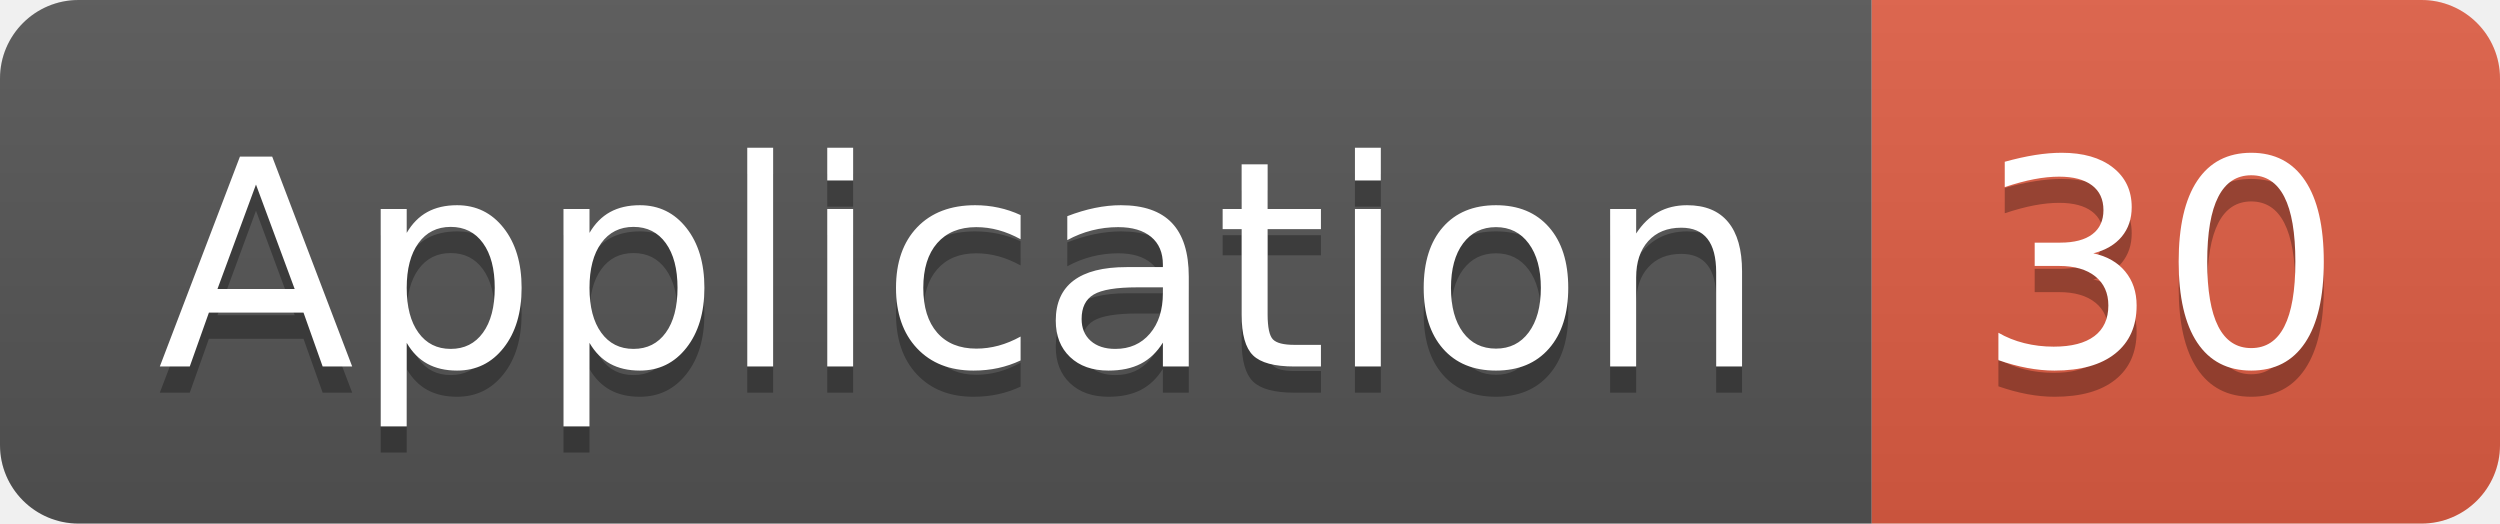
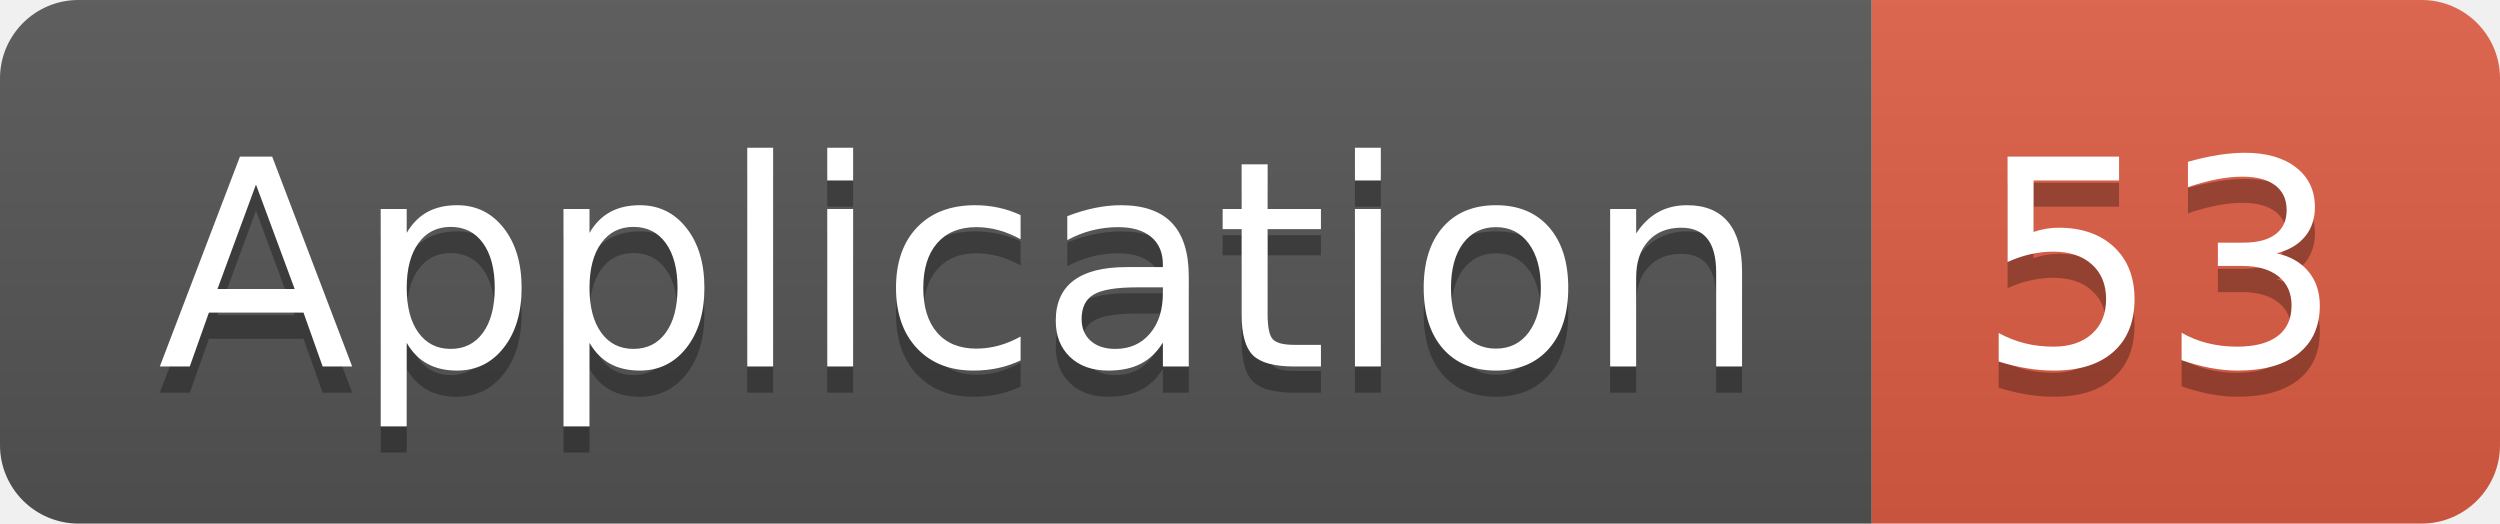
<svg xmlns="http://www.w3.org/2000/svg" width="95.5" height="20">
  <linearGradient id="smooth" x2="0" y2="100%">
    <stop offset="0" stop-color="#bbb" stop-opacity=".1" />
    <stop offset="1" stop-opacity=".1" />
  </linearGradient>
  <clipPath id="round">
    <rect width="95.5" height="20" rx="3" fill="#fff" />
  </clipPath>
  <g clip-path="url(#round)">
    <rect width="71.5" height="20" fill="#555" />
    <rect x="71.5" width="24.0" height="20" fill="#e05d44" />
    <rect width="95.5" height="20" fill="url(#smooth)" />
  </g>
  <g fill="#fff" text-anchor="middle" font-family="DejaVu Sans,Verdana,Geneva,sans-serif" font-size="110">
    <text x="367.5" y="150" fill="#010101" fill-opacity=".3" transform="scale(0.1)" textLength="615.0" lengthAdjust="spacing">Application</text>
    <text x="367.5" y="140" transform="scale(0.1)" textLength="615.0" lengthAdjust="spacing">Application</text>
-     <text x="825.0" y="150" fill="#010101" fill-opacity=".3" transform="scale(0.1)" textLength="140.0" lengthAdjust="spacing">30</text>
-     <text x="825.0" y="140" transform="scale(0.1)" textLength="140.0" lengthAdjust="spacing">30</text>
+     <text x="825.0" y="150" fill="#010101" fill-opacity=".3" transform="scale(0.1)" textLength="140.0" lengthAdjust="spacing">53</text>
+     <text x="825.0" y="140" transform="scale(0.1)" textLength="140.0" lengthAdjust="spacing">53</text>
  </g>
</svg>
